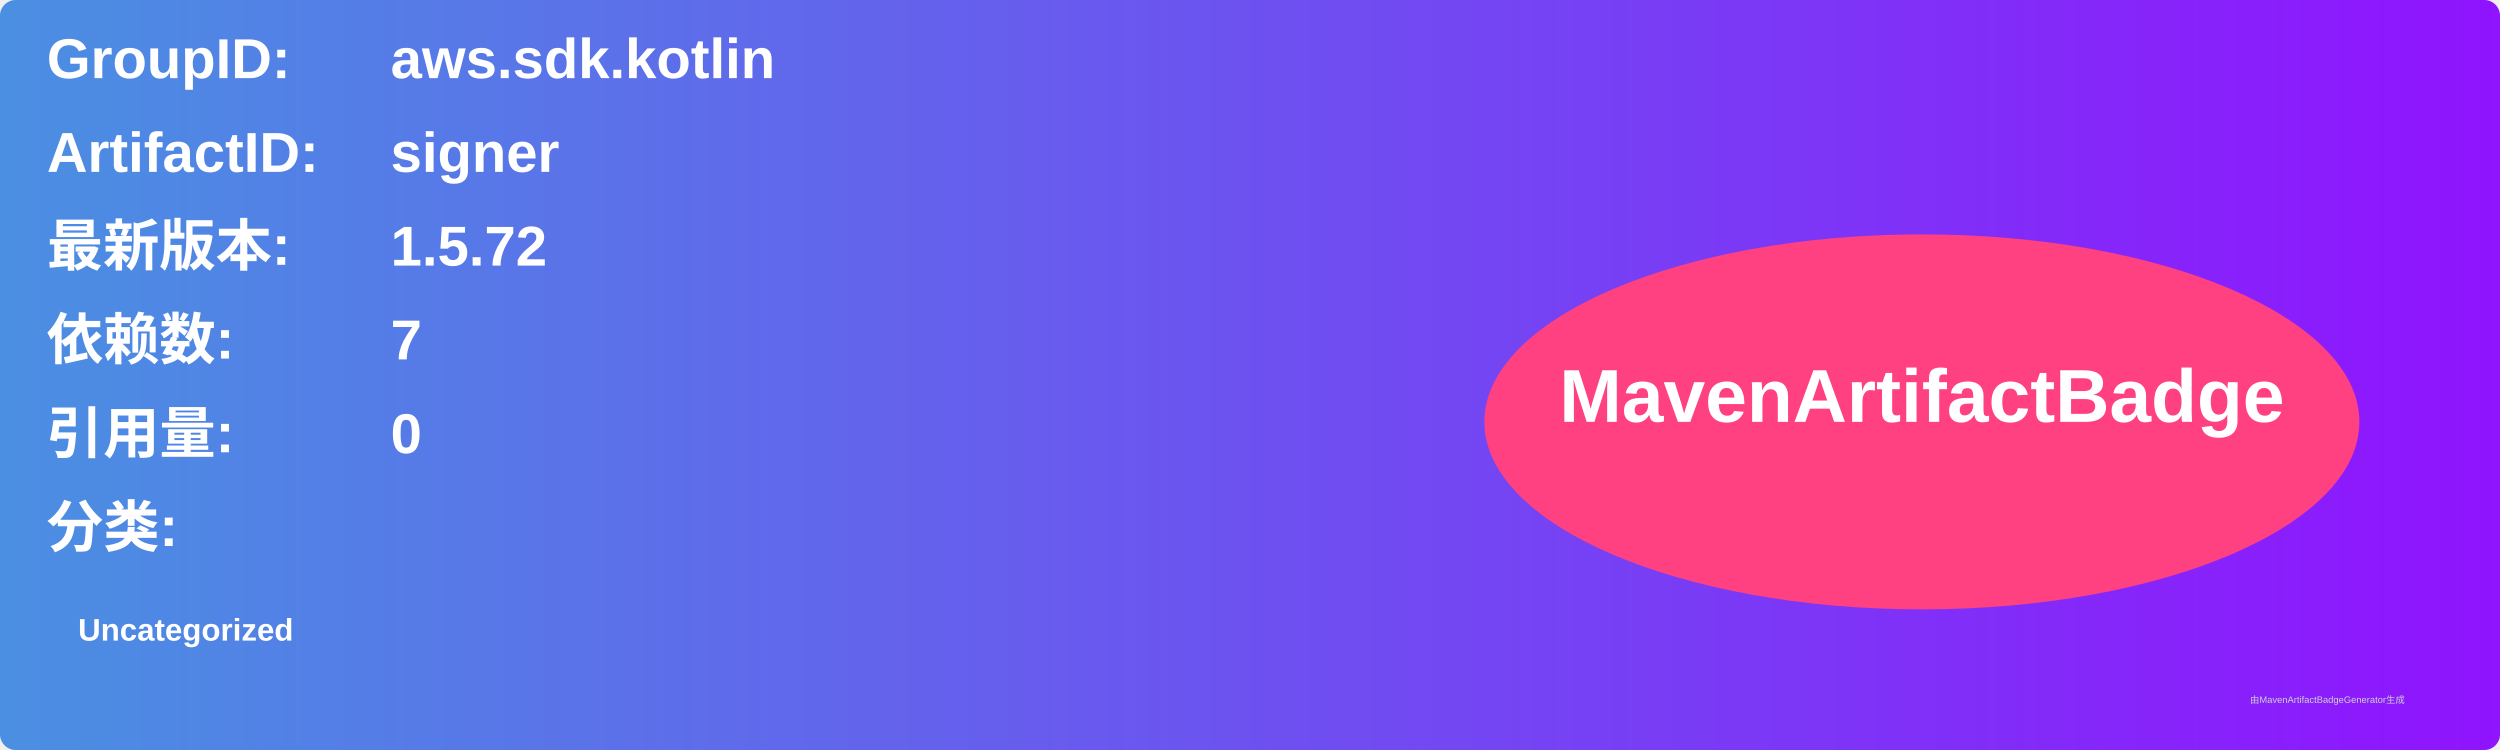
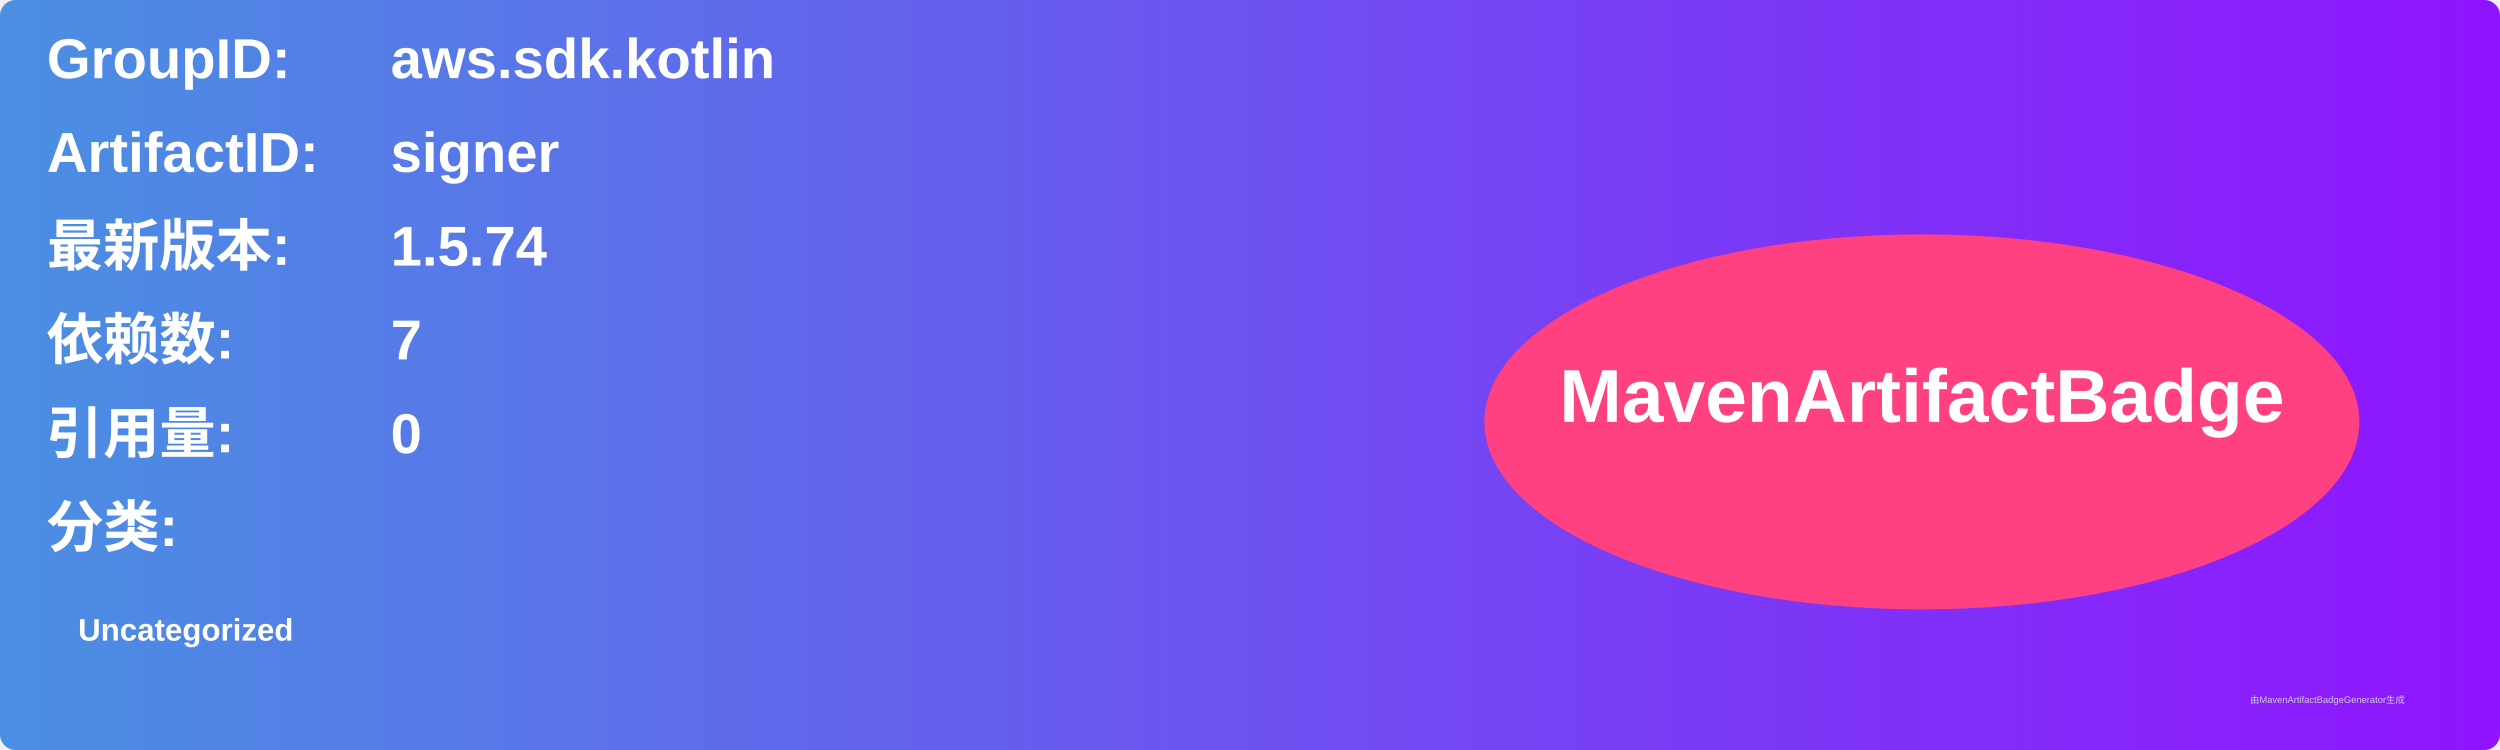
<svg xmlns="http://www.w3.org/2000/svg" width="800" height="240" viewBox="0 0 800 240">
  <linearGradient id="grad" x1="0%" y1="0%" x2="100%" y2="0%">
    <stop offset="0%" stop-color="#4a90e2" />
    <stop offset="100%" stop-color="#9013fe" />
  </linearGradient>
  <rect width="100%" height="100%" rx="5" ry="5" fill="url(#grad)" />
  <g transform="translate(15, 15)">
    <text x="0" y="10" font-family="Arial" font-size="18" fill="white" font-weight="bold" width="260">GroupID:</text>
    <text x="110" y="10" font-family="Arial" font-size="18" fill="white" font-weight="bold" width="460">aws.sdk.kotlin</text>
    <text x="0" y="40" font-family="Arial" font-size="18" fill="white" font-weight="bold" width="260">ArtifactID:</text>
    <text x="110" y="40" font-family="Arial" font-size="18" fill="white" font-weight="bold" width="460">signer</text>
    <text x="0" y="70" font-family="Arial" font-size="18" fill="white" font-weight="bold">最新版本:</text>
    <text x="110" y="70" font-family="Arial" font-size="18" fill="white" font-weight="bold">
-       <tspan font-weight="bold">1.5.72</tspan>
+       <tspan font-weight="bold">1.5.74</tspan>
    </text>
    <text x="0" y="100" font-family="Arial" font-size="18" fill="white" font-weight="bold">依赖数: </text>
    <text x="110" y="100" font-family="Arial" font-size="18" fill="white">
      <tspan font-weight="bold">7</tspan>
    </text>
    <text x="0" y="130" font-family="Arial" font-size="18" fill="white" font-weight="bold">引用量: </text>
    <text x="110" y="130" font-family="Arial" font-size="18" fill="white">
      <tspan font-weight="bold">0</tspan>
    </text>
    <text x="0" y="160" font-family="Arial" font-size="18" fill="white" font-weight="bold">分类:</text>
    <text x="10" y="190" font-family="Arial" font-size="10" fill="white">
      <tspan font-weight="bold">Uncategorized</tspan>
    </text>
    <ellipse cx="600" cy="120" rx="140" ry="60" fill="#ff4081" />
    <text x="600" y="120" text-anchor="middle" font-family="Arial" font-size="24" fill="white" font-weight="bold">MavenArtifactBadge</text>
  </g>
  <text x="720" y="225" font-family="Arial" font-size="3" fill="#d0d0d0">由MavenArtifactBadgeGenerator生成</text>
</svg>
